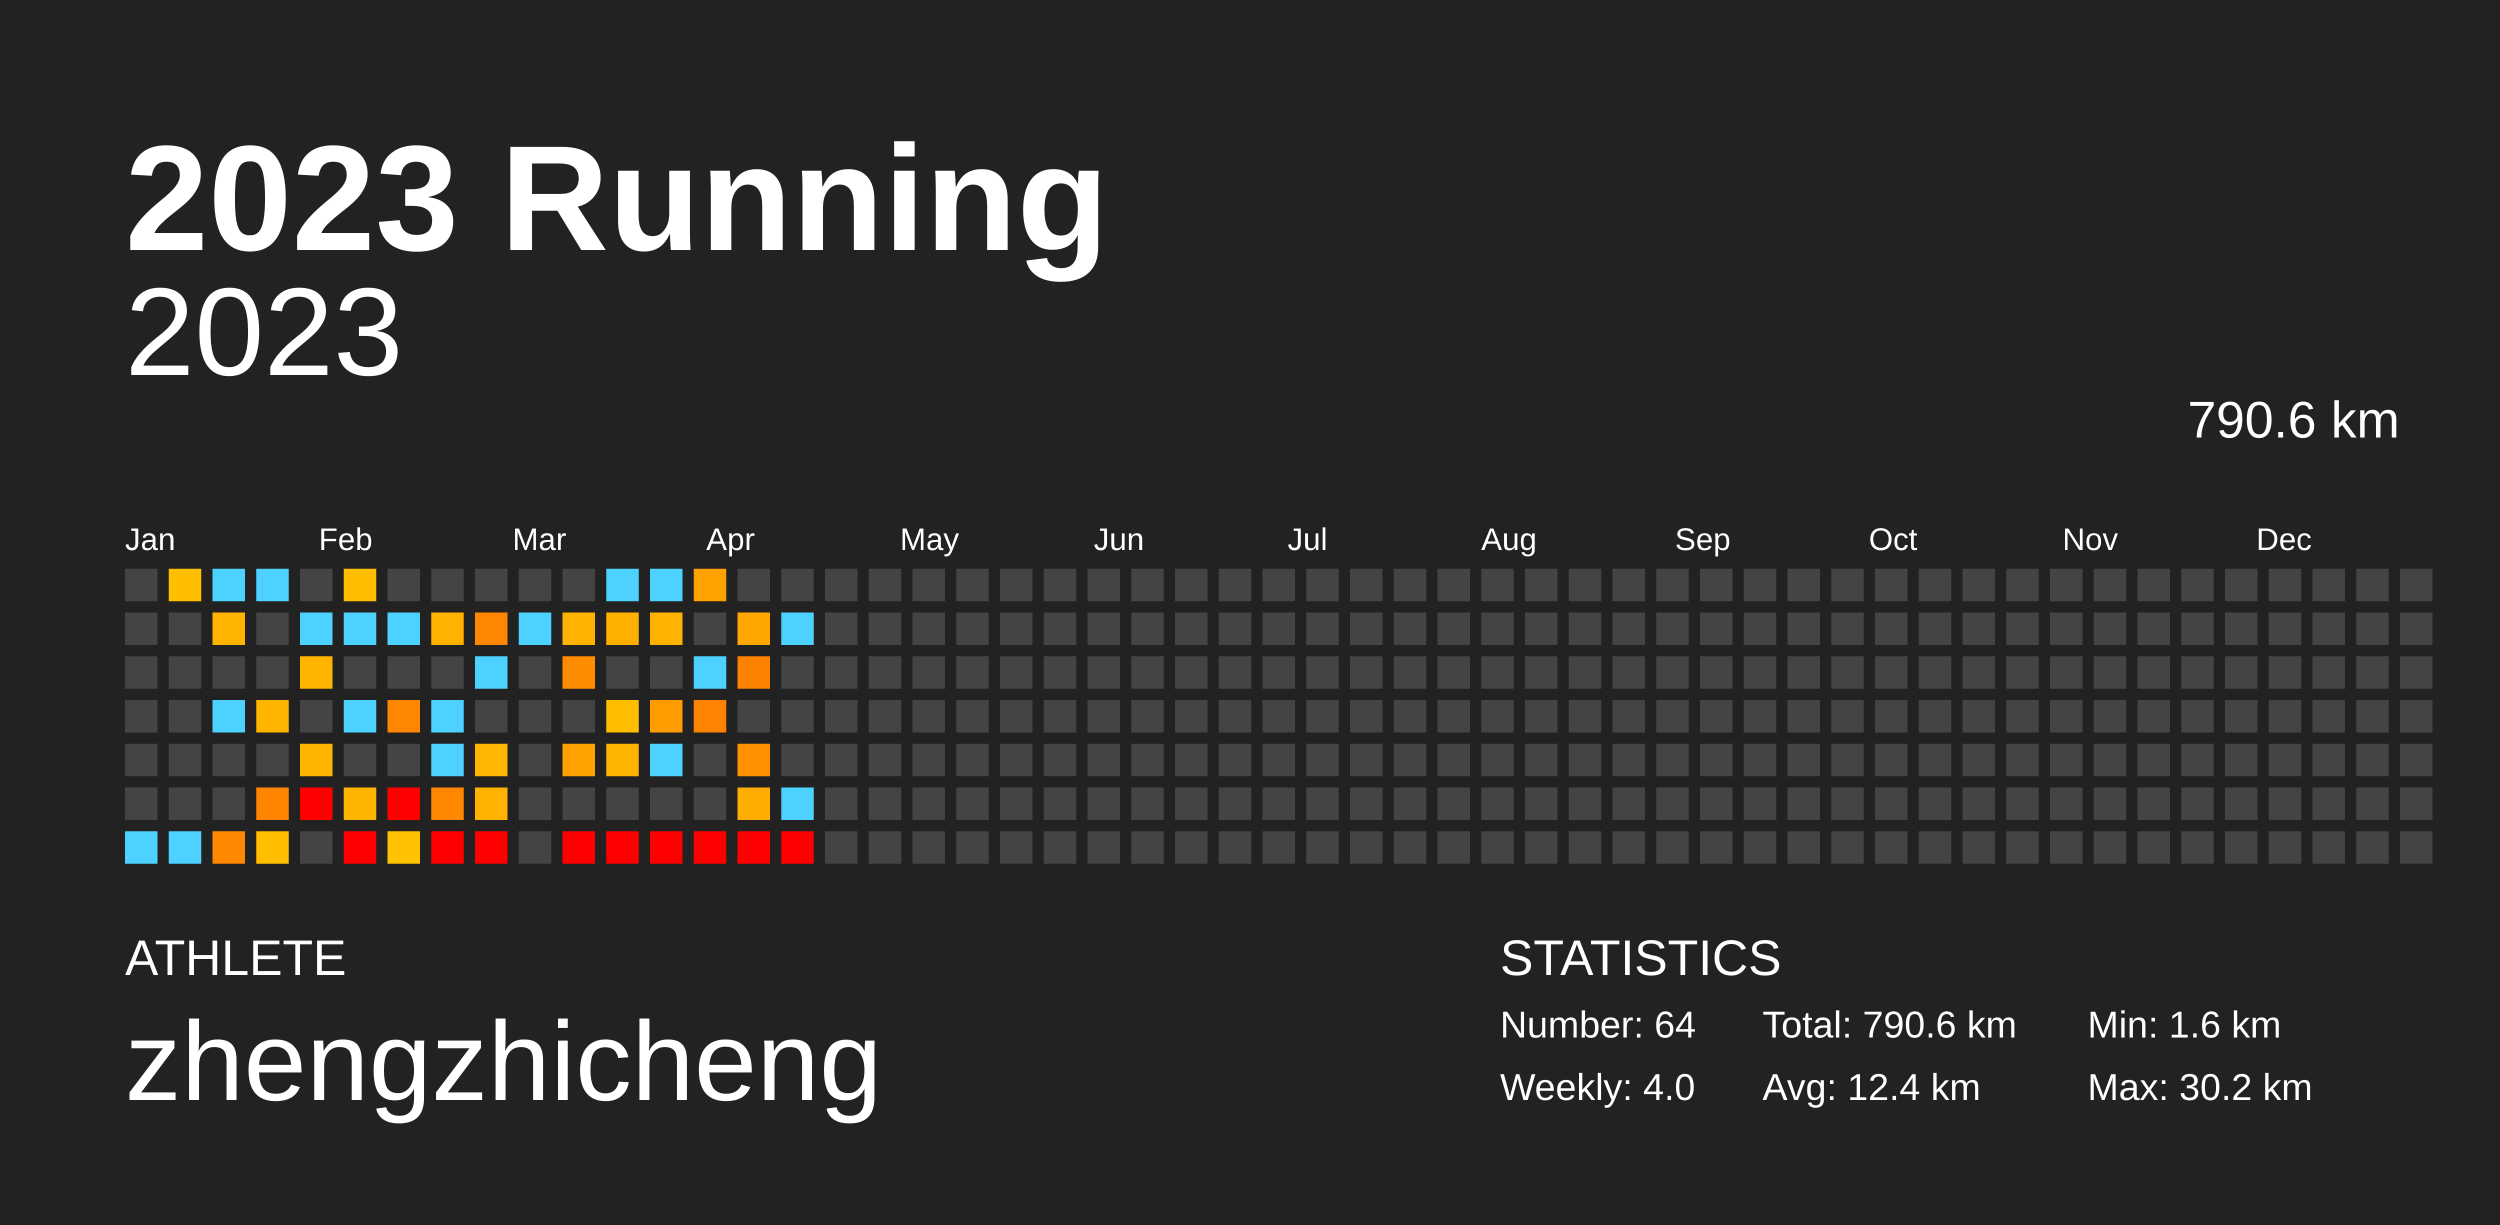
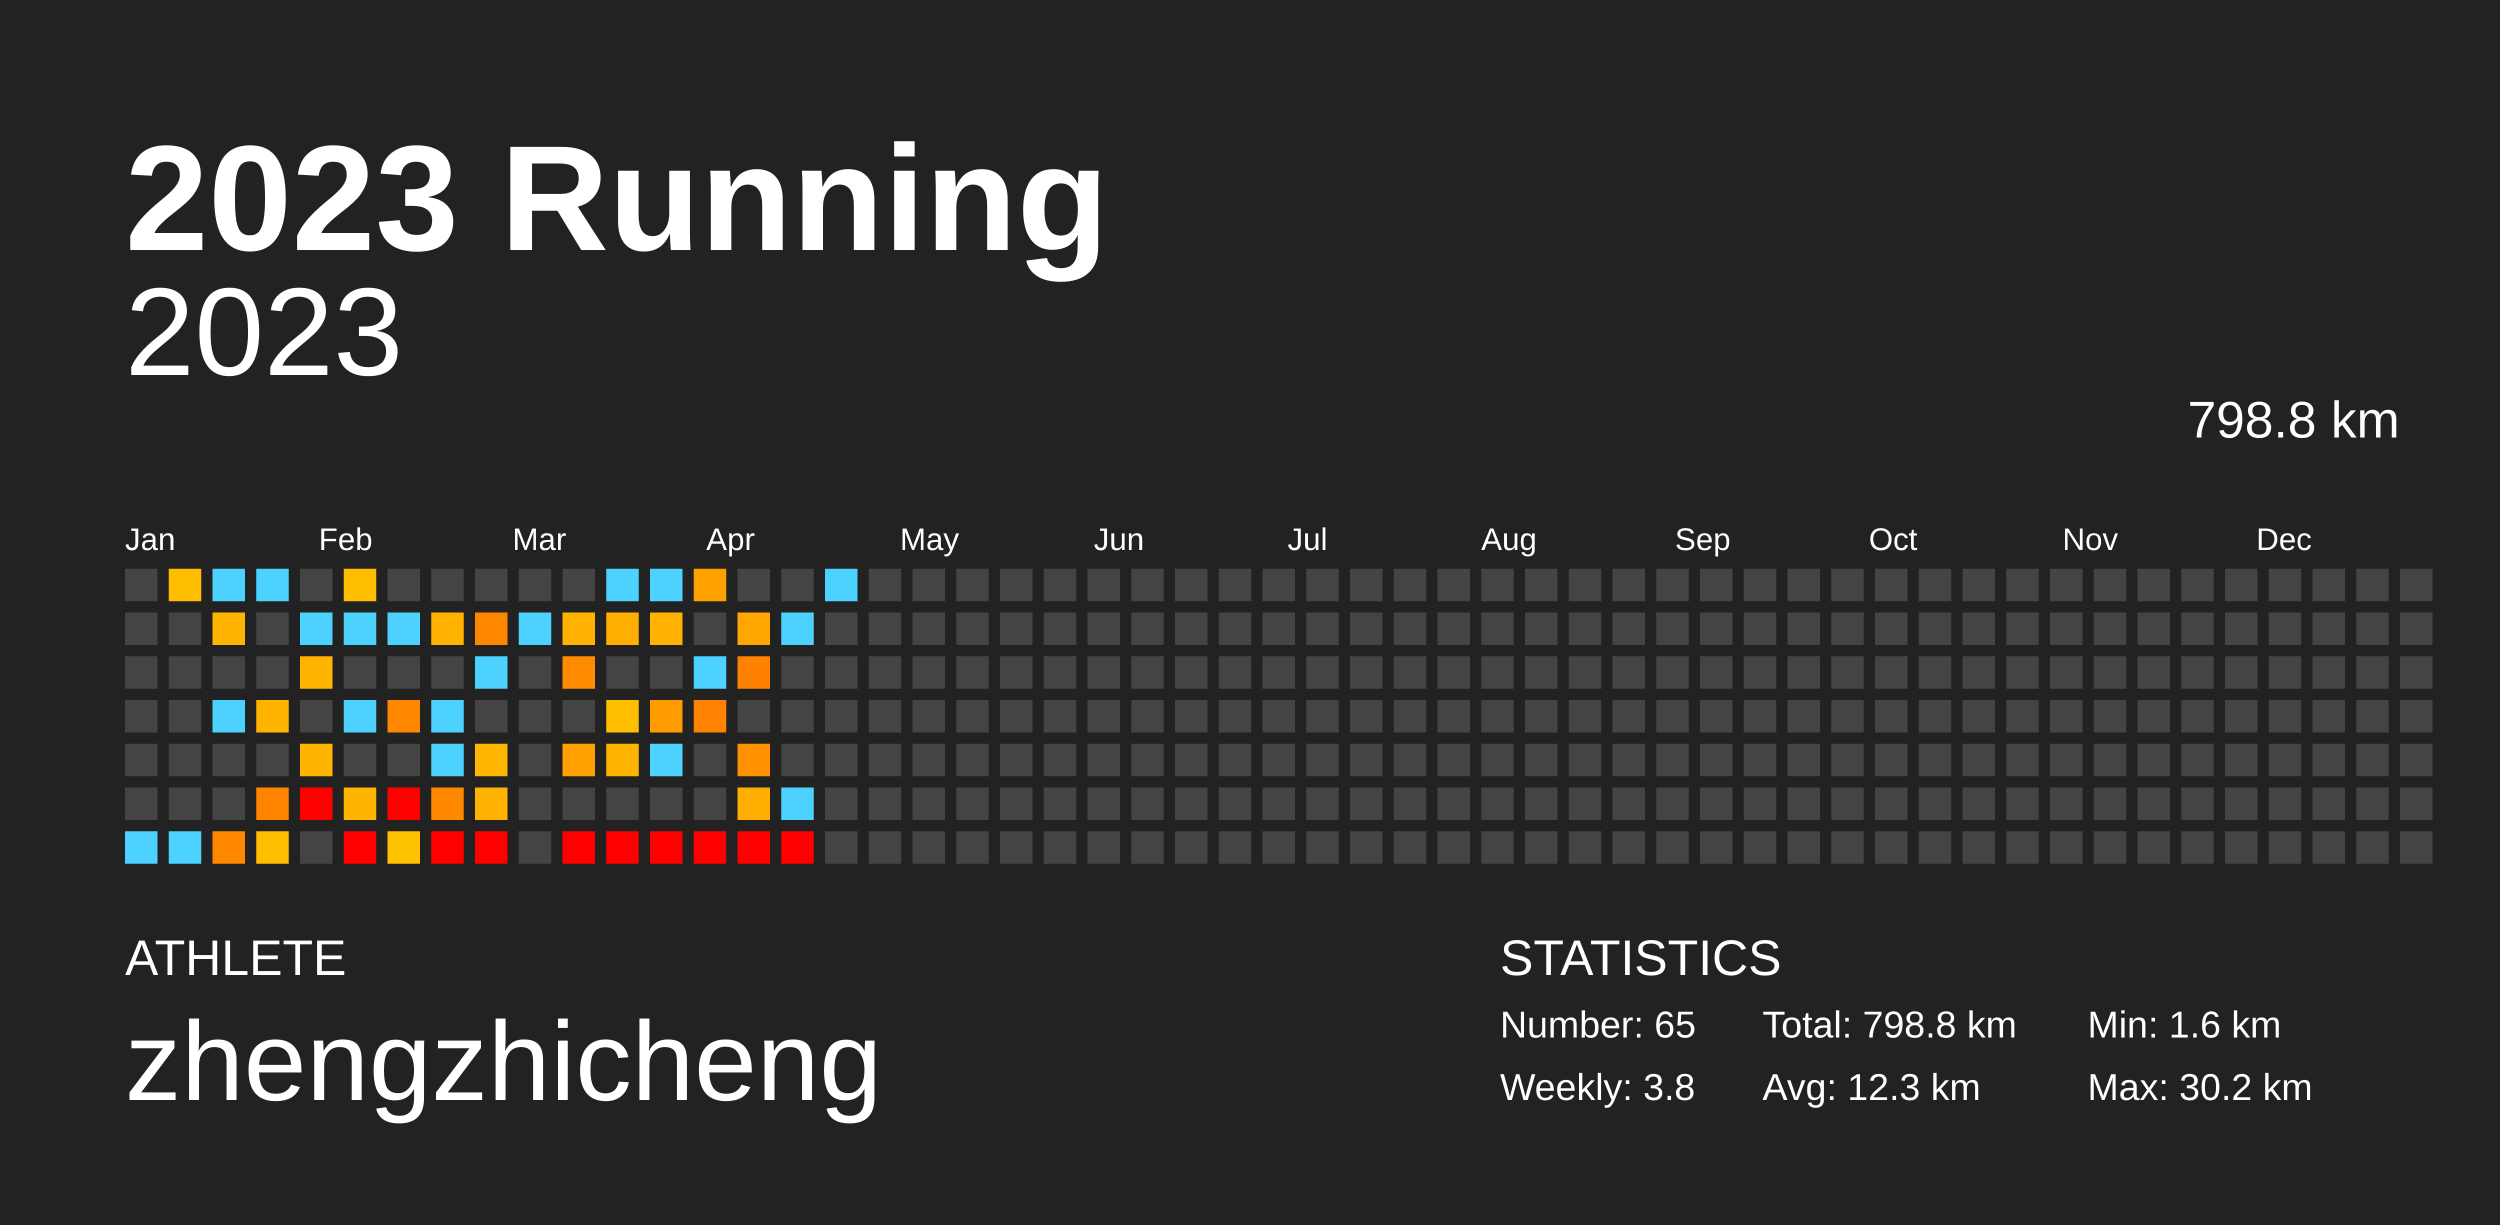
<svg xmlns="http://www.w3.org/2000/svg" baseProfile="full" height="98mm" version="1.1" viewBox="0,0,200,98" width="200mm">
  <defs />
  <rect fill="#222222" height="98" width="200" x="0" y="0" />
  <text fill="#FFFFFF" style="font-size:12px; font-family:Arial; font-weight:bold;" x="10" y="20">2023 Running</text>
  <text fill="#FFFFFF" style="font-size:4px; font-family:Arial" x="10" y="78">ATHLETE</text>
  <text fill="#FFFFFF" style="font-size:9px; font-family:Arial" x="10" y="88">zhengzhicheng</text>
  <text fill="#FFFFFF" style="font-size:4px; font-family:Arial" x="120" y="78">STATISTICS</text>
-   <text fill="#FFFFFF" style="font-size:3px; font-family:Arial" x="120" y="83">Number: 64</text>
-   <text fill="#FFFFFF" style="font-size:3px; font-family:Arial" x="120" y="88">Weekly: 4.0</text>
-   <text fill="#FFFFFF" style="font-size:3px; font-family:Arial" x="141" y="83">Total: 790.6 km</text>
-   <text fill="#FFFFFF" style="font-size:3px; font-family:Arial" x="141" y="88">Avg: 12.4 km</text>
+   <text fill="#FFFFFF" style="font-size:3px; font-family:Arial" x="120" y="83">Number: 65</text>
+   <text fill="#FFFFFF" style="font-size:3px; font-family:Arial" x="120" y="88">Weekly: 3.8</text>
+   <text fill="#FFFFFF" style="font-size:3px; font-family:Arial" x="141" y="83">Total: 798.8 km</text>
+   <text fill="#FFFFFF" style="font-size:3px; font-family:Arial" x="141" y="88">Avg: 12.3 km</text>
  <text fill="#FFFFFF" style="font-size:3px; font-family:Arial" x="167" y="83">Min: 1.6 km</text>
  <text fill="#FFFFFF" style="font-size:3px; font-family:Arial" x="167" y="88">Max: 30.2 km</text>
  <text alignment-baseline="hanging" fill="#FFFFFF" style="font-size:10.0px; font-family:Arial;" x="10" y="30">2023</text>
-   <text alignment-baseline="hanging" fill="#FFFFFF" style="font-size:4.125px; font-family:Arial;" x="175" y="35">790.6 km</text>
+   <text alignment-baseline="hanging" fill="#FFFFFF" style="font-size:4.125px; font-family:Arial;" x="175" y="35">798.8 km</text>
  <text fill="#FFFFFF" style="font-size:2.5px; font-family:Arial" x="10.0" y="44">Jan</text>
  <text fill="#FFFFFF" style="font-size:2.5px; font-family:Arial" x="25.5" y="44">Feb</text>
  <text fill="#FFFFFF" style="font-size:2.5px; font-family:Arial" x="41.0" y="44">Mar</text>
  <text fill="#FFFFFF" style="font-size:2.5px; font-family:Arial" x="56.5" y="44">Apr</text>
  <text fill="#FFFFFF" style="font-size:2.5px; font-family:Arial" x="72.0" y="44">May</text>
  <text fill="#FFFFFF" style="font-size:2.5px; font-family:Arial" x="87.5" y="44">Jun</text>
  <text fill="#FFFFFF" style="font-size:2.5px; font-family:Arial" x="103.0" y="44">Jul</text>
  <text fill="#FFFFFF" style="font-size:2.5px; font-family:Arial" x="118.5" y="44">Aug</text>
  <text fill="#FFFFFF" style="font-size:2.5px; font-family:Arial" x="134.0" y="44">Sep</text>
  <text fill="#FFFFFF" style="font-size:2.5px; font-family:Arial" x="149.5" y="44">Oct</text>
  <text fill="#FFFFFF" style="font-size:2.5px; font-family:Arial" x="165.0" y="44">Nov</text>
  <text fill="#FFFFFF" style="font-size:2.5px; font-family:Arial" x="180.5" y="44">Dec</text>
  <rect fill="#444444" height="2.6" width="2.6" x="10.0" y="45.5" />
  <rect fill="#444444" height="2.6" width="2.6" x="10.0" y="49.0" />
  <rect fill="#444444" height="2.6" width="2.6" x="10.0" y="52.5" />
  <rect fill="#444444" height="2.6" width="2.6" x="10.0" y="56.0" />
  <rect fill="#444444" height="2.6" width="2.6" x="10.0" y="59.5" />
  <rect fill="#444444" height="2.6" width="2.6" x="10.0" y="63.0" />
  <rect fill="#4dd2ff" height="2.6" width="2.6" x="10.0" y="66.5" />
  <rect fill="#ffbe00" height="2.6" width="2.6" x="13.5" y="45.5" />
  <rect fill="#444444" height="2.6" width="2.6" x="13.5" y="49.0" />
  <rect fill="#444444" height="2.6" width="2.6" x="13.5" y="52.5" />
  <rect fill="#444444" height="2.6" width="2.6" x="13.5" y="56.0" />
  <rect fill="#444444" height="2.6" width="2.6" x="13.5" y="59.5" />
  <rect fill="#444444" height="2.6" width="2.6" x="13.5" y="63.0" />
  <rect fill="#4dd2ff" height="2.6" width="2.6" x="13.5" y="66.5" />
  <rect fill="#4dd2ff" height="2.6" width="2.6" x="17.0" y="45.5" />
  <rect fill="#ffb400" height="2.6" width="2.6" x="17.0" y="49.0" />
  <rect fill="#444444" height="2.6" width="2.6" x="17.0" y="52.5" />
  <rect fill="#4dd2ff" height="2.6" width="2.6" x="17.0" y="56.0" />
  <rect fill="#444444" height="2.6" width="2.6" x="17.0" y="59.5" />
  <rect fill="#444444" height="2.6" width="2.6" x="17.0" y="63.0" />
  <rect fill="#ff8800" height="2.6" width="2.6" x="17.0" y="66.5" />
  <rect fill="#4dd2ff" height="2.6" width="2.6" x="20.5" y="45.5" />
  <rect fill="#444444" height="2.6" width="2.6" x="20.5" y="49.0" />
  <rect fill="#444444" height="2.6" width="2.6" x="20.5" y="52.5" />
  <rect fill="#ffb500" height="2.6" width="2.6" x="20.5" y="56.0" />
  <rect fill="#444444" height="2.6" width="2.6" x="20.5" y="59.5" />
  <rect fill="#ff8500" height="2.6" width="2.6" x="20.5" y="63.0" />
  <rect fill="#ffbf00" height="2.6" width="2.6" x="20.5" y="66.5" />
  <rect fill="#444444" height="2.6" width="2.6" x="24.0" y="45.5" />
  <rect fill="#4dd2ff" height="2.6" width="2.6" x="24.0" y="49.0" />
  <rect fill="#ffb400" height="2.6" width="2.6" x="24.0" y="52.5" />
  <rect fill="#444444" height="2.6" width="2.6" x="24.0" y="56.0" />
  <rect fill="#ffb500" height="2.6" width="2.6" x="24.0" y="59.5" />
  <rect fill="red" height="2.6" width="2.6" x="24.0" y="63.0" />
  <rect fill="#444444" height="2.6" width="2.6" x="24.0" y="66.5" />
  <rect fill="#ffbe00" height="2.6" width="2.6" x="27.5" y="45.5" />
  <rect fill="#4dd2ff" height="2.6" width="2.6" x="27.5" y="49.0" />
  <rect fill="#444444" height="2.6" width="2.6" x="27.5" y="52.5" />
  <rect fill="#4dd2ff" height="2.6" width="2.6" x="27.5" y="56.0" />
  <rect fill="#444444" height="2.6" width="2.6" x="27.5" y="59.5" />
  <rect fill="#ffb400" height="2.6" width="2.6" x="27.5" y="63.0" />
  <rect fill="red" height="2.6" width="2.6" x="27.5" y="66.5" />
  <rect fill="#444444" height="2.6" width="2.6" x="31.0" y="45.5" />
  <rect fill="#4dd2ff" height="2.6" width="2.6" x="31.0" y="49.0" />
  <rect fill="#444444" height="2.6" width="2.6" x="31.0" y="52.5" />
  <rect fill="#ff8700" height="2.6" width="2.6" x="31.0" y="56.0" />
  <rect fill="#444444" height="2.6" width="2.6" x="31.0" y="59.5" />
  <rect fill="red" height="2.6" width="2.6" x="31.0" y="63.0" />
  <rect fill="#ffc200" height="2.6" width="2.6" x="31.0" y="66.5" />
  <rect fill="#444444" height="2.6" width="2.6" x="34.5" y="45.5" />
  <rect fill="#ffb200" height="2.6" width="2.6" x="34.5" y="49.0" />
  <rect fill="#444444" height="2.6" width="2.6" x="34.5" y="52.5" />
  <rect fill="#4dd2ff" height="2.6" width="2.6" x="34.5" y="56.0" />
  <rect fill="#4dd2ff" height="2.6" width="2.6" x="34.5" y="59.5" />
  <rect fill="#ff8800" height="2.6" width="2.6" x="34.5" y="63.0" />
  <rect fill="red" height="2.6" width="2.6" x="34.5" y="66.5" />
  <rect fill="#444444" height="2.6" width="2.6" x="38.0" y="45.5" />
  <rect fill="#ff8600" height="2.6" width="2.6" x="38.0" y="49.0" />
  <rect fill="#4dd2ff" height="2.6" width="2.6" x="38.0" y="52.5" />
  <rect fill="#444444" height="2.6" width="2.6" x="38.0" y="56.0" />
  <rect fill="#ffb600" height="2.6" width="2.6" x="38.0" y="59.5" />
  <rect fill="#ffb200" height="2.6" width="2.6" x="38.0" y="63.0" />
  <rect fill="red" height="2.6" width="2.6" x="38.0" y="66.5" />
  <rect fill="#444444" height="2.6" width="2.6" x="41.5" y="45.5" />
  <rect fill="#4dd2ff" height="2.6" width="2.6" x="41.5" y="49.0" />
  <rect fill="#444444" height="2.6" width="2.6" x="41.5" y="52.5" />
  <rect fill="#444444" height="2.6" width="2.6" x="41.5" y="56.0" />
  <rect fill="#444444" height="2.6" width="2.6" x="41.5" y="59.5" />
  <rect fill="#444444" height="2.6" width="2.6" x="41.5" y="63.0" />
  <rect fill="#444444" height="2.6" width="2.6" x="41.5" y="66.5" />
  <rect fill="#444444" height="2.6" width="2.6" x="45.0" y="45.5" />
  <rect fill="#ffb200" height="2.6" width="2.6" x="45.0" y="49.0" />
  <rect fill="#ff8c00" height="2.6" width="2.6" x="45.0" y="52.5" />
  <rect fill="#444444" height="2.6" width="2.6" x="45.0" y="56.0" />
  <rect fill="#ffa200" height="2.6" width="2.6" x="45.0" y="59.5" />
  <rect fill="#444444" height="2.6" width="2.6" x="45.0" y="63.0" />
  <rect fill="red" height="2.6" width="2.6" x="45.0" y="66.5" />
  <rect fill="#4dd2ff" height="2.6" width="2.6" x="48.5" y="45.5" />
  <rect fill="#ffaf00" height="2.6" width="2.6" x="48.5" y="49.0" />
  <rect fill="#444444" height="2.6" width="2.6" x="48.5" y="52.5" />
  <rect fill="#ffbf00" height="2.6" width="2.6" x="48.5" y="56.0" />
  <rect fill="#ffb500" height="2.6" width="2.6" x="48.5" y="59.5" />
  <rect fill="#444444" height="2.6" width="2.6" x="48.5" y="63.0" />
  <rect fill="red" height="2.6" width="2.6" x="48.5" y="66.5" />
  <rect fill="#4dd2ff" height="2.6" width="2.6" x="52.0" y="45.5" />
  <rect fill="#ffb200" height="2.6" width="2.6" x="52.0" y="49.0" />
  <rect fill="#444444" height="2.6" width="2.6" x="52.0" y="52.5" />
  <rect fill="#ff9c00" height="2.6" width="2.6" x="52.0" y="56.0" />
  <rect fill="#4dd2ff" height="2.6" width="2.6" x="52.0" y="59.5" />
  <rect fill="#444444" height="2.6" width="2.6" x="52.0" y="63.0" />
  <rect fill="red" height="2.6" width="2.6" x="52.0" y="66.5" />
  <rect fill="#ffa200" height="2.6" width="2.6" x="55.5" y="45.5" />
  <rect fill="#444444" height="2.6" width="2.6" x="55.5" y="49.0" />
  <rect fill="#4dd2ff" height="2.6" width="2.6" x="55.5" y="52.5" />
  <rect fill="#ff8300" height="2.6" width="2.6" x="55.5" y="56.0" />
  <rect fill="#444444" height="2.6" width="2.6" x="55.5" y="59.5" />
  <rect fill="#444444" height="2.6" width="2.6" x="55.5" y="63.0" />
  <rect fill="red" height="2.6" width="2.6" x="55.5" y="66.5" />
  <rect fill="#444444" height="2.6" width="2.6" x="59.0" y="45.5" />
  <rect fill="#ffa700" height="2.6" width="2.6" x="59.0" y="49.0" />
  <rect fill="#ff8100" height="2.6" width="2.6" x="59.0" y="52.5" />
  <rect fill="#444444" height="2.6" width="2.6" x="59.0" y="56.0" />
  <rect fill="#ff9000" height="2.6" width="2.6" x="59.0" y="59.5" />
  <rect fill="#ffad00" height="2.6" width="2.6" x="59.0" y="63.0" />
  <rect fill="red" height="2.6" width="2.6" x="59.0" y="66.5" />
  <rect fill="#444444" height="2.6" width="2.6" x="62.5" y="45.5" />
  <rect fill="#4dd2ff" height="2.6" width="2.6" x="62.5" y="49.0" />
  <rect fill="#444444" height="2.6" width="2.6" x="62.5" y="52.5" />
  <rect fill="#444444" height="2.6" width="2.6" x="62.5" y="56.0" />
  <rect fill="#444444" height="2.6" width="2.6" x="62.5" y="59.5" />
  <rect fill="#4dd2ff" height="2.6" width="2.6" x="62.5" y="63.0" />
  <rect fill="red" height="2.6" width="2.6" x="62.5" y="66.5" />
-   <rect fill="#444444" height="2.6" width="2.6" x="66.0" y="45.5" />
+   <rect fill="#4dd2ff" height="2.6" width="2.6" x="66.0" y="45.5" />
  <rect fill="#444444" height="2.6" width="2.6" x="66.0" y="49.0" />
  <rect fill="#444444" height="2.6" width="2.6" x="66.0" y="52.5" />
  <rect fill="#444444" height="2.6" width="2.6" x="66.0" y="56.0" />
  <rect fill="#444444" height="2.6" width="2.6" x="66.0" y="59.5" />
  <rect fill="#444444" height="2.6" width="2.6" x="66.0" y="63.0" />
  <rect fill="#444444" height="2.6" width="2.6" x="66.0" y="66.5" />
  <rect fill="#444444" height="2.6" width="2.6" x="69.5" y="45.5" />
  <rect fill="#444444" height="2.6" width="2.6" x="69.5" y="49.0" />
  <rect fill="#444444" height="2.6" width="2.6" x="69.5" y="52.5" />
  <rect fill="#444444" height="2.6" width="2.6" x="69.5" y="56.0" />
  <rect fill="#444444" height="2.6" width="2.6" x="69.5" y="59.5" />
  <rect fill="#444444" height="2.6" width="2.6" x="69.5" y="63.0" />
  <rect fill="#444444" height="2.6" width="2.6" x="69.5" y="66.5" />
  <rect fill="#444444" height="2.6" width="2.6" x="73.0" y="45.5" />
  <rect fill="#444444" height="2.6" width="2.6" x="73.0" y="49.0" />
  <rect fill="#444444" height="2.6" width="2.6" x="73.0" y="52.5" />
  <rect fill="#444444" height="2.6" width="2.6" x="73.0" y="56.0" />
  <rect fill="#444444" height="2.6" width="2.6" x="73.0" y="59.5" />
  <rect fill="#444444" height="2.6" width="2.6" x="73.0" y="63.0" />
  <rect fill="#444444" height="2.6" width="2.6" x="73.0" y="66.5" />
  <rect fill="#444444" height="2.6" width="2.6" x="76.5" y="45.5" />
  <rect fill="#444444" height="2.6" width="2.6" x="76.5" y="49.0" />
  <rect fill="#444444" height="2.6" width="2.6" x="76.5" y="52.5" />
  <rect fill="#444444" height="2.6" width="2.6" x="76.5" y="56.0" />
  <rect fill="#444444" height="2.6" width="2.6" x="76.5" y="59.5" />
  <rect fill="#444444" height="2.6" width="2.6" x="76.5" y="63.0" />
  <rect fill="#444444" height="2.6" width="2.6" x="76.5" y="66.5" />
  <rect fill="#444444" height="2.6" width="2.6" x="80.0" y="45.5" />
  <rect fill="#444444" height="2.6" width="2.6" x="80.0" y="49.0" />
  <rect fill="#444444" height="2.6" width="2.6" x="80.0" y="52.5" />
  <rect fill="#444444" height="2.6" width="2.6" x="80.0" y="56.0" />
  <rect fill="#444444" height="2.6" width="2.6" x="80.0" y="59.5" />
  <rect fill="#444444" height="2.6" width="2.6" x="80.0" y="63.0" />
  <rect fill="#444444" height="2.6" width="2.6" x="80.0" y="66.5" />
  <rect fill="#444444" height="2.6" width="2.6" x="83.5" y="45.5" />
  <rect fill="#444444" height="2.6" width="2.6" x="83.5" y="49.0" />
  <rect fill="#444444" height="2.6" width="2.6" x="83.5" y="52.5" />
  <rect fill="#444444" height="2.6" width="2.6" x="83.5" y="56.0" />
  <rect fill="#444444" height="2.6" width="2.6" x="83.5" y="59.5" />
  <rect fill="#444444" height="2.6" width="2.6" x="83.5" y="63.0" />
  <rect fill="#444444" height="2.6" width="2.6" x="83.5" y="66.5" />
  <rect fill="#444444" height="2.6" width="2.6" x="87.0" y="45.5" />
  <rect fill="#444444" height="2.6" width="2.6" x="87.0" y="49.0" />
  <rect fill="#444444" height="2.6" width="2.6" x="87.0" y="52.5" />
  <rect fill="#444444" height="2.6" width="2.6" x="87.0" y="56.0" />
  <rect fill="#444444" height="2.6" width="2.6" x="87.0" y="59.5" />
  <rect fill="#444444" height="2.6" width="2.6" x="87.0" y="63.0" />
  <rect fill="#444444" height="2.6" width="2.6" x="87.0" y="66.5" />
  <rect fill="#444444" height="2.6" width="2.6" x="90.5" y="45.5" />
  <rect fill="#444444" height="2.6" width="2.6" x="90.5" y="49.0" />
  <rect fill="#444444" height="2.6" width="2.6" x="90.5" y="52.5" />
  <rect fill="#444444" height="2.6" width="2.6" x="90.5" y="56.0" />
  <rect fill="#444444" height="2.6" width="2.6" x="90.5" y="59.5" />
  <rect fill="#444444" height="2.6" width="2.6" x="90.5" y="63.0" />
  <rect fill="#444444" height="2.6" width="2.6" x="90.5" y="66.5" />
  <rect fill="#444444" height="2.6" width="2.6" x="94.0" y="45.5" />
  <rect fill="#444444" height="2.6" width="2.6" x="94.0" y="49.0" />
  <rect fill="#444444" height="2.6" width="2.6" x="94.0" y="52.5" />
  <rect fill="#444444" height="2.6" width="2.6" x="94.0" y="56.0" />
  <rect fill="#444444" height="2.6" width="2.6" x="94.0" y="59.5" />
  <rect fill="#444444" height="2.6" width="2.6" x="94.0" y="63.0" />
  <rect fill="#444444" height="2.6" width="2.6" x="94.0" y="66.5" />
  <rect fill="#444444" height="2.6" width="2.6" x="97.5" y="45.5" />
  <rect fill="#444444" height="2.6" width="2.6" x="97.5" y="49.0" />
  <rect fill="#444444" height="2.6" width="2.6" x="97.5" y="52.5" />
  <rect fill="#444444" height="2.6" width="2.6" x="97.5" y="56.0" />
  <rect fill="#444444" height="2.6" width="2.6" x="97.5" y="59.5" />
  <rect fill="#444444" height="2.6" width="2.6" x="97.5" y="63.0" />
  <rect fill="#444444" height="2.6" width="2.6" x="97.5" y="66.5" />
  <rect fill="#444444" height="2.6" width="2.6" x="101.0" y="45.5" />
  <rect fill="#444444" height="2.6" width="2.6" x="101.0" y="49.0" />
  <rect fill="#444444" height="2.6" width="2.6" x="101.0" y="52.5" />
  <rect fill="#444444" height="2.6" width="2.6" x="101.0" y="56.0" />
  <rect fill="#444444" height="2.6" width="2.6" x="101.0" y="59.5" />
  <rect fill="#444444" height="2.6" width="2.6" x="101.0" y="63.0" />
  <rect fill="#444444" height="2.6" width="2.6" x="101.0" y="66.5" />
  <rect fill="#444444" height="2.6" width="2.6" x="104.5" y="45.5" />
  <rect fill="#444444" height="2.6" width="2.6" x="104.5" y="49.0" />
  <rect fill="#444444" height="2.6" width="2.6" x="104.5" y="52.5" />
  <rect fill="#444444" height="2.6" width="2.6" x="104.5" y="56.0" />
  <rect fill="#444444" height="2.6" width="2.6" x="104.5" y="59.5" />
  <rect fill="#444444" height="2.6" width="2.6" x="104.5" y="63.0" />
  <rect fill="#444444" height="2.6" width="2.6" x="104.5" y="66.5" />
  <rect fill="#444444" height="2.6" width="2.6" x="108.0" y="45.5" />
  <rect fill="#444444" height="2.6" width="2.6" x="108.0" y="49.0" />
  <rect fill="#444444" height="2.6" width="2.6" x="108.0" y="52.5" />
  <rect fill="#444444" height="2.6" width="2.6" x="108.0" y="56.0" />
  <rect fill="#444444" height="2.6" width="2.6" x="108.0" y="59.5" />
  <rect fill="#444444" height="2.6" width="2.6" x="108.0" y="63.0" />
  <rect fill="#444444" height="2.6" width="2.6" x="108.0" y="66.5" />
  <rect fill="#444444" height="2.6" width="2.6" x="111.5" y="45.5" />
  <rect fill="#444444" height="2.6" width="2.6" x="111.5" y="49.0" />
  <rect fill="#444444" height="2.6" width="2.6" x="111.5" y="52.5" />
  <rect fill="#444444" height="2.6" width="2.6" x="111.5" y="56.0" />
  <rect fill="#444444" height="2.6" width="2.6" x="111.5" y="59.5" />
  <rect fill="#444444" height="2.6" width="2.6" x="111.5" y="63.0" />
  <rect fill="#444444" height="2.6" width="2.6" x="111.5" y="66.5" />
  <rect fill="#444444" height="2.6" width="2.6" x="115.0" y="45.5" />
  <rect fill="#444444" height="2.6" width="2.6" x="115.0" y="49.0" />
  <rect fill="#444444" height="2.6" width="2.6" x="115.0" y="52.5" />
  <rect fill="#444444" height="2.6" width="2.6" x="115.0" y="56.0" />
  <rect fill="#444444" height="2.6" width="2.6" x="115.0" y="59.5" />
  <rect fill="#444444" height="2.6" width="2.6" x="115.0" y="63.0" />
  <rect fill="#444444" height="2.6" width="2.6" x="115.0" y="66.5" />
  <rect fill="#444444" height="2.6" width="2.6" x="118.5" y="45.5" />
  <rect fill="#444444" height="2.6" width="2.6" x="118.5" y="49.0" />
  <rect fill="#444444" height="2.6" width="2.6" x="118.5" y="52.5" />
  <rect fill="#444444" height="2.6" width="2.6" x="118.5" y="56.0" />
  <rect fill="#444444" height="2.6" width="2.6" x="118.5" y="59.5" />
  <rect fill="#444444" height="2.6" width="2.6" x="118.5" y="63.0" />
  <rect fill="#444444" height="2.6" width="2.6" x="118.5" y="66.5" />
  <rect fill="#444444" height="2.6" width="2.6" x="122.0" y="45.5" />
  <rect fill="#444444" height="2.6" width="2.6" x="122.0" y="49.0" />
  <rect fill="#444444" height="2.6" width="2.6" x="122.0" y="52.5" />
  <rect fill="#444444" height="2.6" width="2.6" x="122.0" y="56.0" />
  <rect fill="#444444" height="2.6" width="2.6" x="122.0" y="59.5" />
  <rect fill="#444444" height="2.6" width="2.6" x="122.0" y="63.0" />
  <rect fill="#444444" height="2.6" width="2.6" x="122.0" y="66.5" />
  <rect fill="#444444" height="2.6" width="2.6" x="125.5" y="45.5" />
  <rect fill="#444444" height="2.6" width="2.6" x="125.5" y="49.0" />
  <rect fill="#444444" height="2.6" width="2.6" x="125.5" y="52.5" />
  <rect fill="#444444" height="2.6" width="2.6" x="125.5" y="56.0" />
  <rect fill="#444444" height="2.6" width="2.6" x="125.5" y="59.5" />
  <rect fill="#444444" height="2.6" width="2.6" x="125.5" y="63.0" />
  <rect fill="#444444" height="2.6" width="2.6" x="125.5" y="66.5" />
  <rect fill="#444444" height="2.6" width="2.6" x="129.0" y="45.5" />
  <rect fill="#444444" height="2.6" width="2.6" x="129.0" y="49.0" />
  <rect fill="#444444" height="2.6" width="2.6" x="129.0" y="52.5" />
  <rect fill="#444444" height="2.6" width="2.6" x="129.0" y="56.0" />
  <rect fill="#444444" height="2.6" width="2.6" x="129.0" y="59.5" />
  <rect fill="#444444" height="2.6" width="2.6" x="129.0" y="63.0" />
  <rect fill="#444444" height="2.6" width="2.6" x="129.0" y="66.5" />
  <rect fill="#444444" height="2.6" width="2.6" x="132.5" y="45.5" />
  <rect fill="#444444" height="2.6" width="2.6" x="132.5" y="49.0" />
  <rect fill="#444444" height="2.6" width="2.6" x="132.5" y="52.5" />
  <rect fill="#444444" height="2.6" width="2.6" x="132.5" y="56.0" />
  <rect fill="#444444" height="2.6" width="2.6" x="132.5" y="59.5" />
  <rect fill="#444444" height="2.6" width="2.6" x="132.5" y="63.0" />
  <rect fill="#444444" height="2.6" width="2.6" x="132.5" y="66.5" />
  <rect fill="#444444" height="2.6" width="2.6" x="136.0" y="45.5" />
  <rect fill="#444444" height="2.6" width="2.6" x="136.0" y="49.0" />
  <rect fill="#444444" height="2.6" width="2.6" x="136.0" y="52.5" />
  <rect fill="#444444" height="2.6" width="2.6" x="136.0" y="56.0" />
  <rect fill="#444444" height="2.6" width="2.6" x="136.0" y="59.5" />
  <rect fill="#444444" height="2.6" width="2.6" x="136.0" y="63.0" />
  <rect fill="#444444" height="2.6" width="2.6" x="136.0" y="66.5" />
  <rect fill="#444444" height="2.6" width="2.6" x="139.5" y="45.5" />
  <rect fill="#444444" height="2.6" width="2.6" x="139.5" y="49.0" />
  <rect fill="#444444" height="2.6" width="2.6" x="139.5" y="52.5" />
  <rect fill="#444444" height="2.6" width="2.6" x="139.5" y="56.0" />
  <rect fill="#444444" height="2.6" width="2.6" x="139.5" y="59.5" />
  <rect fill="#444444" height="2.6" width="2.6" x="139.5" y="63.0" />
  <rect fill="#444444" height="2.6" width="2.6" x="139.5" y="66.5" />
  <rect fill="#444444" height="2.6" width="2.6" x="143.0" y="45.5" />
  <rect fill="#444444" height="2.6" width="2.6" x="143.0" y="49.0" />
  <rect fill="#444444" height="2.6" width="2.6" x="143.0" y="52.5" />
  <rect fill="#444444" height="2.6" width="2.6" x="143.0" y="56.0" />
  <rect fill="#444444" height="2.6" width="2.6" x="143.0" y="59.5" />
  <rect fill="#444444" height="2.6" width="2.6" x="143.0" y="63.0" />
  <rect fill="#444444" height="2.6" width="2.6" x="143.0" y="66.5" />
  <rect fill="#444444" height="2.6" width="2.6" x="146.5" y="45.5" />
  <rect fill="#444444" height="2.6" width="2.6" x="146.5" y="49.0" />
  <rect fill="#444444" height="2.6" width="2.6" x="146.5" y="52.5" />
  <rect fill="#444444" height="2.6" width="2.6" x="146.5" y="56.0" />
  <rect fill="#444444" height="2.6" width="2.6" x="146.5" y="59.5" />
  <rect fill="#444444" height="2.6" width="2.6" x="146.5" y="63.0" />
  <rect fill="#444444" height="2.6" width="2.6" x="146.5" y="66.5" />
  <rect fill="#444444" height="2.6" width="2.6" x="150.0" y="45.5" />
  <rect fill="#444444" height="2.6" width="2.6" x="150.0" y="49.0" />
  <rect fill="#444444" height="2.6" width="2.6" x="150.0" y="52.5" />
  <rect fill="#444444" height="2.6" width="2.6" x="150.0" y="56.0" />
  <rect fill="#444444" height="2.6" width="2.6" x="150.0" y="59.5" />
  <rect fill="#444444" height="2.6" width="2.6" x="150.0" y="63.0" />
  <rect fill="#444444" height="2.6" width="2.6" x="150.0" y="66.5" />
  <rect fill="#444444" height="2.6" width="2.6" x="153.5" y="45.5" />
  <rect fill="#444444" height="2.6" width="2.6" x="153.5" y="49.0" />
  <rect fill="#444444" height="2.6" width="2.6" x="153.5" y="52.5" />
  <rect fill="#444444" height="2.6" width="2.6" x="153.5" y="56.0" />
  <rect fill="#444444" height="2.6" width="2.6" x="153.5" y="59.5" />
  <rect fill="#444444" height="2.6" width="2.6" x="153.5" y="63.0" />
  <rect fill="#444444" height="2.6" width="2.6" x="153.5" y="66.5" />
  <rect fill="#444444" height="2.6" width="2.6" x="157.0" y="45.5" />
  <rect fill="#444444" height="2.6" width="2.6" x="157.0" y="49.0" />
  <rect fill="#444444" height="2.6" width="2.6" x="157.0" y="52.5" />
  <rect fill="#444444" height="2.6" width="2.6" x="157.0" y="56.0" />
  <rect fill="#444444" height="2.6" width="2.6" x="157.0" y="59.5" />
  <rect fill="#444444" height="2.6" width="2.6" x="157.0" y="63.0" />
  <rect fill="#444444" height="2.6" width="2.6" x="157.0" y="66.5" />
  <rect fill="#444444" height="2.6" width="2.6" x="160.5" y="45.5" />
  <rect fill="#444444" height="2.6" width="2.6" x="160.5" y="49.0" />
  <rect fill="#444444" height="2.6" width="2.6" x="160.5" y="52.5" />
  <rect fill="#444444" height="2.6" width="2.6" x="160.5" y="56.0" />
  <rect fill="#444444" height="2.6" width="2.6" x="160.5" y="59.5" />
  <rect fill="#444444" height="2.6" width="2.6" x="160.5" y="63.0" />
  <rect fill="#444444" height="2.6" width="2.6" x="160.5" y="66.5" />
  <rect fill="#444444" height="2.6" width="2.6" x="164.0" y="45.5" />
  <rect fill="#444444" height="2.6" width="2.6" x="164.0" y="49.0" />
  <rect fill="#444444" height="2.6" width="2.6" x="164.0" y="52.5" />
  <rect fill="#444444" height="2.6" width="2.6" x="164.0" y="56.0" />
  <rect fill="#444444" height="2.6" width="2.6" x="164.0" y="59.5" />
  <rect fill="#444444" height="2.6" width="2.6" x="164.0" y="63.0" />
  <rect fill="#444444" height="2.6" width="2.6" x="164.0" y="66.5" />
  <rect fill="#444444" height="2.6" width="2.6" x="167.5" y="45.5" />
  <rect fill="#444444" height="2.6" width="2.6" x="167.5" y="49.0" />
  <rect fill="#444444" height="2.6" width="2.6" x="167.5" y="52.5" />
  <rect fill="#444444" height="2.6" width="2.6" x="167.5" y="56.0" />
  <rect fill="#444444" height="2.6" width="2.6" x="167.5" y="59.5" />
  <rect fill="#444444" height="2.6" width="2.6" x="167.5" y="63.0" />
  <rect fill="#444444" height="2.6" width="2.6" x="167.5" y="66.5" />
  <rect fill="#444444" height="2.6" width="2.6" x="171.0" y="45.5" />
  <rect fill="#444444" height="2.6" width="2.6" x="171.0" y="49.0" />
  <rect fill="#444444" height="2.6" width="2.6" x="171.0" y="52.5" />
  <rect fill="#444444" height="2.6" width="2.6" x="171.0" y="56.0" />
  <rect fill="#444444" height="2.6" width="2.6" x="171.0" y="59.5" />
  <rect fill="#444444" height="2.6" width="2.6" x="171.0" y="63.0" />
  <rect fill="#444444" height="2.6" width="2.6" x="171.0" y="66.5" />
  <rect fill="#444444" height="2.6" width="2.6" x="174.5" y="45.5" />
  <rect fill="#444444" height="2.6" width="2.6" x="174.5" y="49.0" />
  <rect fill="#444444" height="2.6" width="2.6" x="174.5" y="52.5" />
  <rect fill="#444444" height="2.6" width="2.6" x="174.5" y="56.0" />
  <rect fill="#444444" height="2.6" width="2.6" x="174.5" y="59.5" />
  <rect fill="#444444" height="2.6" width="2.6" x="174.5" y="63.0" />
  <rect fill="#444444" height="2.6" width="2.6" x="174.5" y="66.5" />
  <rect fill="#444444" height="2.6" width="2.6" x="178.0" y="45.5" />
  <rect fill="#444444" height="2.6" width="2.6" x="178.0" y="49.0" />
  <rect fill="#444444" height="2.6" width="2.6" x="178.0" y="52.5" />
  <rect fill="#444444" height="2.6" width="2.6" x="178.0" y="56.0" />
  <rect fill="#444444" height="2.6" width="2.6" x="178.0" y="59.5" />
  <rect fill="#444444" height="2.6" width="2.6" x="178.0" y="63.0" />
  <rect fill="#444444" height="2.6" width="2.6" x="178.0" y="66.5" />
  <rect fill="#444444" height="2.6" width="2.6" x="181.5" y="45.5" />
  <rect fill="#444444" height="2.6" width="2.6" x="181.5" y="49.0" />
  <rect fill="#444444" height="2.6" width="2.6" x="181.5" y="52.5" />
  <rect fill="#444444" height="2.6" width="2.6" x="181.5" y="56.0" />
  <rect fill="#444444" height="2.6" width="2.6" x="181.5" y="59.5" />
  <rect fill="#444444" height="2.6" width="2.6" x="181.5" y="63.0" />
  <rect fill="#444444" height="2.6" width="2.6" x="181.5" y="66.5" />
  <rect fill="#444444" height="2.6" width="2.6" x="185.0" y="45.5" />
  <rect fill="#444444" height="2.6" width="2.6" x="185.0" y="49.0" />
  <rect fill="#444444" height="2.6" width="2.6" x="185.0" y="52.5" />
  <rect fill="#444444" height="2.6" width="2.6" x="185.0" y="56.0" />
  <rect fill="#444444" height="2.6" width="2.6" x="185.0" y="59.5" />
  <rect fill="#444444" height="2.6" width="2.6" x="185.0" y="63.0" />
  <rect fill="#444444" height="2.6" width="2.6" x="185.0" y="66.5" />
  <rect fill="#444444" height="2.6" width="2.6" x="188.5" y="45.5" />
  <rect fill="#444444" height="2.6" width="2.6" x="188.5" y="49.0" />
  <rect fill="#444444" height="2.6" width="2.6" x="188.5" y="52.5" />
  <rect fill="#444444" height="2.6" width="2.6" x="188.5" y="56.0" />
  <rect fill="#444444" height="2.6" width="2.6" x="188.5" y="59.5" />
  <rect fill="#444444" height="2.6" width="2.6" x="188.5" y="63.0" />
  <rect fill="#444444" height="2.6" width="2.6" x="188.5" y="66.5" />
  <rect fill="#444444" height="2.6" width="2.6" x="192.0" y="45.5" />
  <rect fill="#444444" height="2.6" width="2.6" x="192.0" y="49.0" />
  <rect fill="#444444" height="2.6" width="2.6" x="192.0" y="52.5" />
  <rect fill="#444444" height="2.6" width="2.6" x="192.0" y="56.0" />
  <rect fill="#444444" height="2.6" width="2.6" x="192.0" y="59.5" />
  <rect fill="#444444" height="2.6" width="2.6" x="192.0" y="63.0" />
  <rect fill="#444444" height="2.6" width="2.6" x="192.0" y="66.5" />
</svg>
